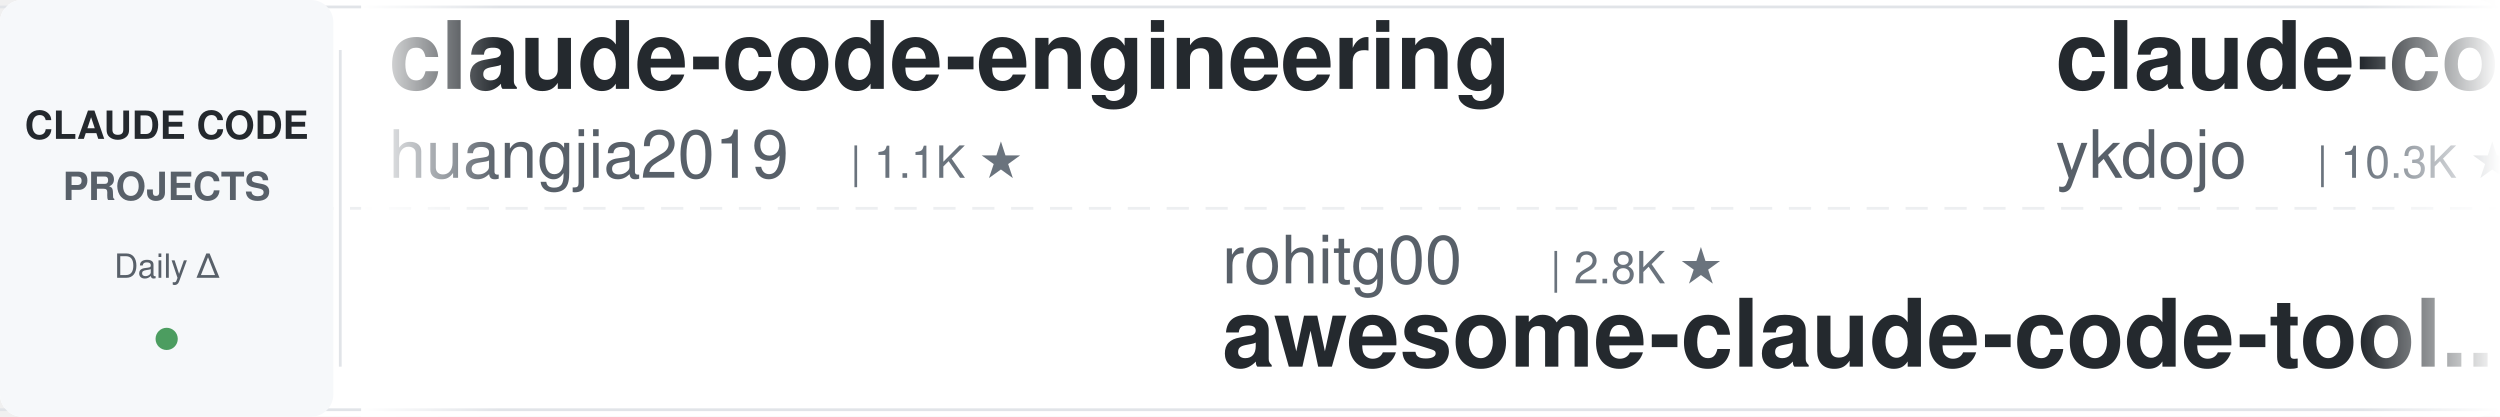
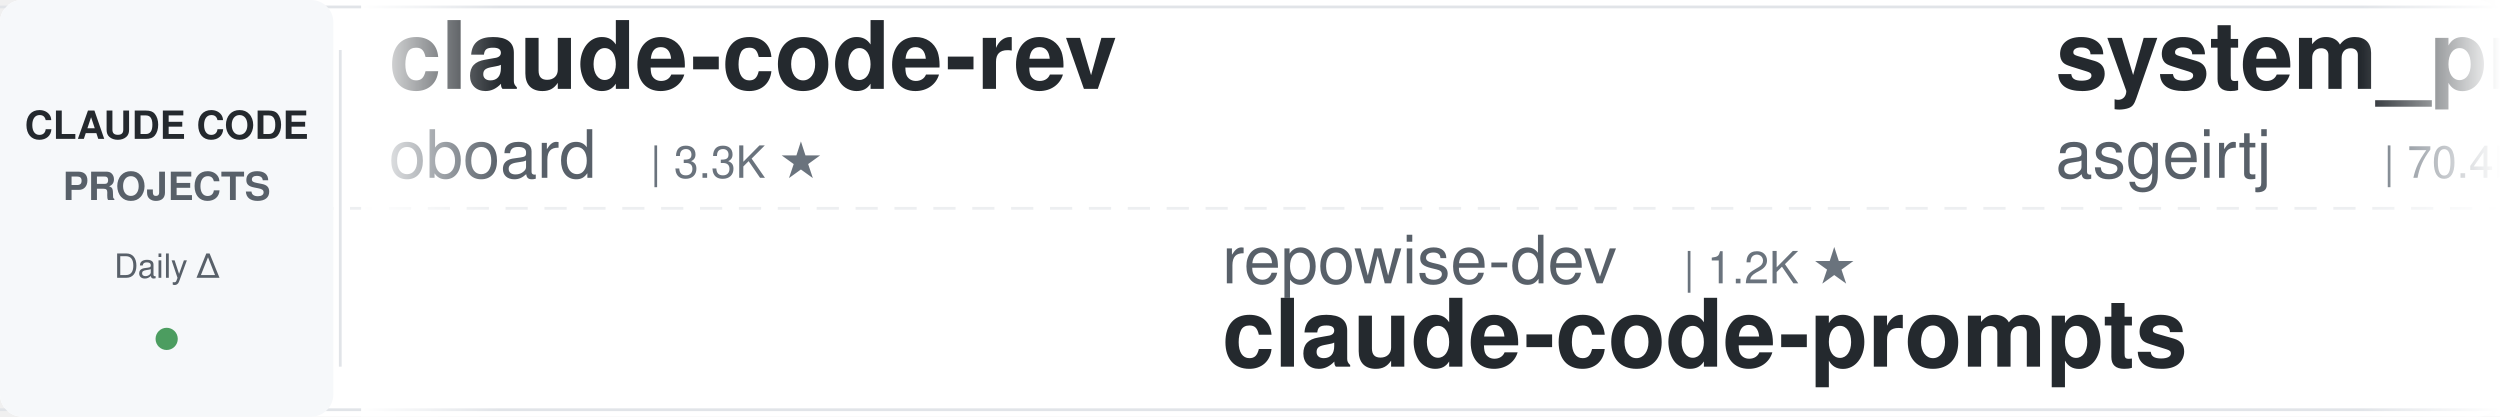
<svg xmlns="http://www.w3.org/2000/svg" width="900" height="150">
  <defs>
    <linearGradient id="leftFade" x1="0%" y1="0%" x2="100%" y2="0%">
      <stop offset="0%" style="stop-color:#ffffff;stop-opacity:1" />
      <stop offset="100%" style="stop-color:#ffffff;stop-opacity:0" />
    </linearGradient>
    <linearGradient id="rightFade" x1="0%" y1="0%" x2="100%" y2="0%">
      <stop offset="0%" style="stop-color:#ffffff;stop-opacity:0" />
      <stop offset="100%" style="stop-color:#ffffff;stop-opacity:1" />
    </linearGradient>
  </defs>
  <rect width="900" height="150" fill="#ffffff" rx="8" />
  <rect x="0" y="2" width="900" height="1" fill="#e1e4e8" />
  <rect x="0" y="147" width="900" height="1" fill="#e1e4e8" />
  <line x1="0" y1="75" x2="900" y2="75" stroke="#e1e4e8" stroke-width="1" stroke-dasharray="8 6" opacity="0.6" />
  <rect x="0" y="0" width="120" height="150" fill="#f6f8fa" rx="8" />
  <text x="60" y="50" font-family="-apple-system, BlinkMacSystemFont, 'Segoe UI', Helvetica, Arial, sans-serif" font-size="14" font-weight="600" fill="#24292e" text-anchor="middle">CLAUDE CODE</text>
  <text x="60" y="72" font-family="-apple-system, BlinkMacSystemFont, 'Segoe UI', Helvetica, Arial, sans-serif" font-size="14" font-weight="600" fill="#586069" text-anchor="middle">PROJECTS</text>
  <text x="60" y="100" font-family="-apple-system, BlinkMacSystemFont, 'Segoe UI', Helvetica, Arial, sans-serif" font-size="12" font-weight="500" fill="#586069" text-anchor="middle">Daily Δ</text>
  <circle cx="60" cy="122" r="4" fill="#22863a" opacity="0.8" />
  <rect x="122" y="18" width="1" height="114" fill="#e1e4e8" />
  <clipPath id="tickerClip">
    <rect x="130" y="0" width="770" height="150" />
  </clipPath>
  <g clip-path="url(#tickerClip)">
    <g id="tickerItems">
      <animateTransform attributeName="transform" attributeType="XML" type="translate" from="0 0" to="-3000 0" dur="54s" repeatCount="indefinite" />
      <g transform="translate(0, 0)">
-         <text x="140" y="32" font-family="-apple-system, BlinkMacSystemFont, 'Segoe UI', Helvetica, Arial, sans-serif" font-size="34" font-weight="600" fill="#24292e">claude-code-engineering</text>
-         <text x="140" y="64" font-family="-apple-system, BlinkMacSystemFont, 'Segoe UI', Helvetica, Arial, sans-serif" font-size="24" font-weight="400" fill="#586069">huangjia2019</text>
-         <text x="306" y="64" font-family="-apple-system, BlinkMacSystemFont, 'Segoe UI', Helvetica, Arial, sans-serif" font-size="16" font-weight="500" fill="#6a737d">| 1.1K ★</text>
+         <text x="140" y="32" font-family="-apple-system, BlinkMacSystemFont, 'Segoe UI', Helvetica, Arial, sans-serif" font-size="34" font-weight="600" fill="#24292e">claude-code-rev</text>
+         <text x="140" y="64" font-family="-apple-system, BlinkMacSystemFont, 'Segoe UI', Helvetica, Arial, sans-serif" font-size="24" font-weight="400" fill="#586069">oboard</text>
+         <text x="234" y="64" font-family="-apple-system, BlinkMacSystemFont, 'Segoe UI', Helvetica, Arial, sans-serif" font-size="16" font-weight="500" fill="#6a737d">| 3.3K ★</text>
      </g>
      <g transform="translate(300, 0)">
-         <text x="140" y="102" font-family="-apple-system, BlinkMacSystemFont, 'Segoe UI', Helvetica, Arial, sans-serif" font-size="24" font-weight="400" fill="#586069">rohitg00</text>
-         <text x="258" y="102" font-family="-apple-system, BlinkMacSystemFont, 'Segoe UI', Helvetica, Arial, sans-serif" font-size="16" font-weight="500" fill="#6a737d">| 2.8K ★</text>
-         <text x="140" y="132" font-family="-apple-system, BlinkMacSystemFont, 'Segoe UI', Helvetica, Arial, sans-serif" font-size="34" font-weight="600" fill="#24292e">awesome-claude-code-tool...</text>
+         <text x="140" y="102" font-family="-apple-system, BlinkMacSystemFont, 'Segoe UI', Helvetica, Arial, sans-serif" font-size="24" font-weight="400" fill="#586069">repowise-dev</text>
+         <text x="306" y="102" font-family="-apple-system, BlinkMacSystemFont, 'Segoe UI', Helvetica, Arial, sans-serif" font-size="16" font-weight="500" fill="#6a737d">| 1.2K ★</text>
+         <text x="140" y="132" font-family="-apple-system, BlinkMacSystemFont, 'Segoe UI', Helvetica, Arial, sans-serif" font-size="34" font-weight="600" fill="#24292e">claude-code-prompts</text>
      </g>
      <g transform="translate(600, 0)">
-         <text x="140" y="32" font-family="-apple-system, BlinkMacSystemFont, 'Segoe UI', Helvetica, Arial, sans-serif" font-size="34" font-weight="600" fill="#24292e">claude-code-tips</text>
-         <text x="140" y="64" font-family="-apple-system, BlinkMacSystemFont, 'Segoe UI', Helvetica, Arial, sans-serif" font-size="24" font-weight="400" fill="#586069">ykdojo</text>
-         <text x="234" y="64" font-family="-apple-system, BlinkMacSystemFont, 'Segoe UI', Helvetica, Arial, sans-serif" font-size="16" font-weight="500" fill="#6a737d">| 10.3K ★</text>
+         <text x="140" y="32" font-family="-apple-system, BlinkMacSystemFont, 'Segoe UI', Helvetica, Arial, sans-serif" font-size="34" font-weight="600" fill="#24292e">system_prompts_leaks</text>
+         <text x="140" y="64" font-family="-apple-system, BlinkMacSystemFont, 'Segoe UI', Helvetica, Arial, sans-serif" font-size="24" font-weight="400" fill="#586069">asgeirtj</text>
+         <text x="258" y="64" font-family="-apple-system, BlinkMacSystemFont, 'Segoe UI', Helvetica, Arial, sans-serif" font-size="16" font-weight="500" fill="#6a737d">| 70.4K ★</text>
      </g>
      <g transform="translate(900, 0)">
+         <text x="140" y="102" font-family="-apple-system, BlinkMacSystemFont, 'Segoe UI', Helvetica, Arial, sans-serif" font-size="24" font-weight="400" fill="#586069">lorryjovens-hub</text>
+         <text x="342" y="102" font-family="-apple-system, BlinkMacSystemFont, 'Segoe UI', Helvetica, Arial, sans-serif" font-size="16" font-weight="500" fill="#6a737d">| 1.7K ★</text>
+         <text x="140" y="132" font-family="-apple-system, BlinkMacSystemFont, 'Segoe UI', Helvetica, Arial, sans-serif" font-size="34" font-weight="600" fill="#24292e">claude-code-rust</text>
+       </g>
+       <g transform="translate(1200, 0)">
+         <text x="140" y="32" font-family="-apple-system, BlinkMacSystemFont, 'Segoe UI', Helvetica, Arial, sans-serif" font-size="34" font-weight="600" fill="#24292e">oh-my-claudecode</text>
+         <text x="140" y="64" font-family="-apple-system, BlinkMacSystemFont, 'Segoe UI', Helvetica, Arial, sans-serif" font-size="24" font-weight="400" fill="#586069">Yeachan-Heo</text>
+         <text x="294" y="64" font-family="-apple-system, BlinkMacSystemFont, 'Segoe UI', Helvetica, Arial, sans-serif" font-size="16" font-weight="500" fill="#6a737d">| 40.4K ★</text>
+       </g>
+       <g transform="translate(1500, 0)">
+         <text x="140" y="102" font-family="-apple-system, BlinkMacSystemFont, 'Segoe UI', Helvetica, Arial, sans-serif" font-size="24" font-weight="400" fill="#586069">zebbern</text>
+         <text x="246" y="102" font-family="-apple-system, BlinkMacSystemFont, 'Segoe UI', Helvetica, Arial, sans-serif" font-size="16" font-weight="500" fill="#6a737d">| 4.7K ★</text>
+         <text x="140" y="132" font-family="-apple-system, BlinkMacSystemFont, 'Segoe UI', Helvetica, Arial, sans-serif" font-size="34" font-weight="600" fill="#24292e">claude-code-guide</text>
+       </g>
+       <g transform="translate(1800, 0)">
+         <text x="140" y="32" font-family="-apple-system, BlinkMacSystemFont, 'Segoe UI', Helvetica, Arial, sans-serif" font-size="34" font-weight="600" fill="#24292e">claude-code-tudou</text>
+         <text x="140" y="64" font-family="-apple-system, BlinkMacSystemFont, 'Segoe UI', Helvetica, Arial, sans-serif" font-size="24" font-weight="400" fill="#586069">AICoderTudou</text>
+         <text x="306" y="64" font-family="-apple-system, BlinkMacSystemFont, 'Segoe UI', Helvetica, Arial, sans-serif" font-size="16" font-weight="500" fill="#6a737d">| 491 ★</text>
+       </g>
+       <g transform="translate(2100, 0)">
        <text x="140" y="102" font-family="-apple-system, BlinkMacSystemFont, 'Segoe UI', Helvetica, Arial, sans-serif" font-size="24" font-weight="400" fill="#586069">xu-xiang</text>
        <text x="258" y="102" font-family="-apple-system, BlinkMacSystemFont, 'Segoe UI', Helvetica, Arial, sans-serif" font-size="16" font-weight="500" fill="#6a737d">| 2.0K ★</text>
        <text x="140" y="132" font-family="-apple-system, BlinkMacSystemFont, 'Segoe UI', Helvetica, Arial, sans-serif" font-size="34" font-weight="600" fill="#24292e">everything-claude-code-z...</text>
      </g>
-       <g transform="translate(1200, 0)">
-         <text x="140" y="32" font-family="-apple-system, BlinkMacSystemFont, 'Segoe UI', Helvetica, Arial, sans-serif" font-size="34" font-weight="600" fill="#24292e">claude-code-router</text>
-         <text x="140" y="64" font-family="-apple-system, BlinkMacSystemFont, 'Segoe UI', Helvetica, Arial, sans-serif" font-size="24" font-weight="400" fill="#586069">musistudio</text>
-         <text x="282" y="64" font-family="-apple-system, BlinkMacSystemFont, 'Segoe UI', Helvetica, Arial, sans-serif" font-size="16" font-weight="500" fill="#6a737d">| 37.9K ★</text>
-       </g>
-       <g transform="translate(1500, 0)">
-         <text x="140" y="102" font-family="-apple-system, BlinkMacSystemFont, 'Segoe UI', Helvetica, Arial, sans-serif" font-size="24" font-weight="400" fill="#586069">multica-ai</text>
-         <text x="282" y="102" font-family="-apple-system, BlinkMacSystemFont, 'Segoe UI', Helvetica, Arial, sans-serif" font-size="16" font-weight="500" fill="#6a737d">| 226.1K ★</text>
-         <text x="140" y="132" font-family="-apple-system, BlinkMacSystemFont, 'Segoe UI', Helvetica, Arial, sans-serif" font-size="34" font-weight="600" fill="#24292e">andrej-karpathy-skills</text>
-       </g>
-       <g transform="translate(1800, 0)">
-         <text x="140" y="32" font-family="-apple-system, BlinkMacSystemFont, 'Segoe UI', Helvetica, Arial, sans-serif" font-size="34" font-weight="600" fill="#24292e">claude-code-local</text>
-         <text x="140" y="64" font-family="-apple-system, BlinkMacSystemFont, 'Segoe UI', Helvetica, Arial, sans-serif" font-size="24" font-weight="400" fill="#586069">nicedreamzapp</text>
-         <text x="318" y="64" font-family="-apple-system, BlinkMacSystemFont, 'Segoe UI', Helvetica, Arial, sans-serif" font-size="16" font-weight="500" fill="#6a737d">| 3.4K ★</text>
-       </g>
-       <g transform="translate(2100, 0)">
-         <text x="140" y="102" font-family="-apple-system, BlinkMacSystemFont, 'Segoe UI', Helvetica, Arial, sans-serif" font-size="24" font-weight="400" fill="#586069">hangsman</text>
-         <text x="258" y="102" font-family="-apple-system, BlinkMacSystemFont, 'Segoe UI', Helvetica, Arial, sans-serif" font-size="16" font-weight="500" fill="#6a737d">| 799 ★</text>
-         <text x="140" y="132" font-family="-apple-system, BlinkMacSystemFont, 'Segoe UI', Helvetica, Arial, sans-serif" font-size="34" font-weight="600" fill="#24292e">claude-code-source</text>
-       </g>
      <g transform="translate(2400, 0)">
-         <text x="140" y="32" font-family="-apple-system, BlinkMacSystemFont, 'Segoe UI', Helvetica, Arial, sans-serif" font-size="34" font-weight="600" fill="#24292e">ralph-claude-code</text>
-         <text x="140" y="64" font-family="-apple-system, BlinkMacSystemFont, 'Segoe UI', Helvetica, Arial, sans-serif" font-size="24" font-weight="400" fill="#586069">frankbria</text>
-         <text x="270" y="64" font-family="-apple-system, BlinkMacSystemFont, 'Segoe UI', Helvetica, Arial, sans-serif" font-size="16" font-weight="500" fill="#6a737d">| 9.7K ★</text>
+         <text x="140" y="32" font-family="-apple-system, BlinkMacSystemFont, 'Segoe UI', Helvetica, Arial, sans-serif" font-size="34" font-weight="600" fill="#24292e">claude-code-settings</text>
+         <text x="140" y="64" font-family="-apple-system, BlinkMacSystemFont, 'Segoe UI', Helvetica, Arial, sans-serif" font-size="24" font-weight="400" fill="#586069">feiskyer</text>
+         <text x="258" y="64" font-family="-apple-system, BlinkMacSystemFont, 'Segoe UI', Helvetica, Arial, sans-serif" font-size="16" font-weight="500" fill="#6a737d">| 1.7K ★</text>
      </g>
      <g transform="translate(2700, 0)">
-         <text x="140" y="102" font-family="-apple-system, BlinkMacSystemFont, 'Segoe UI', Helvetica, Arial, sans-serif" font-size="24" font-weight="400" fill="#586069">WorldFlowAI</text>
-         <text x="294" y="102" font-family="-apple-system, BlinkMacSystemFont, 'Segoe UI', Helvetica, Arial, sans-serif" font-size="16" font-weight="500" fill="#6a737d">| 5.6K ★</text>
-         <text x="140" y="132" font-family="-apple-system, BlinkMacSystemFont, 'Segoe UI', Helvetica, Arial, sans-serif" font-size="34" font-weight="600" fill="#24292e">everything-claude-code</text>
+         <text x="140" y="102" font-family="-apple-system, BlinkMacSystemFont, 'Segoe UI', Helvetica, Arial, sans-serif" font-size="24" font-weight="400" fill="#586069">FlorianBruniaux</text>
+         <text x="342" y="102" font-family="-apple-system, BlinkMacSystemFont, 'Segoe UI', Helvetica, Arial, sans-serif" font-size="16" font-weight="500" fill="#6a737d">| 6.3K ★</text>
+         <text x="140" y="132" font-family="-apple-system, BlinkMacSystemFont, 'Segoe UI', Helvetica, Arial, sans-serif" font-size="34" font-weight="600" fill="#24292e">claude-code-ultimate-gui...</text>
      </g>
      <g transform="translate(3000, 0)">
-         <text x="140" y="32" font-family="-apple-system, BlinkMacSystemFont, 'Segoe UI', Helvetica, Arial, sans-serif" font-size="34" font-weight="600" fill="#24292e">claude-code-engineering</text>
-         <text x="140" y="64" font-family="-apple-system, BlinkMacSystemFont, 'Segoe UI', Helvetica, Arial, sans-serif" font-size="24" font-weight="400" fill="#586069">huangjia2019</text>
-         <text x="306" y="64" font-family="-apple-system, BlinkMacSystemFont, 'Segoe UI', Helvetica, Arial, sans-serif" font-size="16" font-weight="500" fill="#6a737d">| 1.1K ★</text>
+         <text x="140" y="32" font-family="-apple-system, BlinkMacSystemFont, 'Segoe UI', Helvetica, Arial, sans-serif" font-size="34" font-weight="600" fill="#24292e">claude-code-rev</text>
+         <text x="140" y="64" font-family="-apple-system, BlinkMacSystemFont, 'Segoe UI', Helvetica, Arial, sans-serif" font-size="24" font-weight="400" fill="#586069">oboard</text>
+         <text x="234" y="64" font-family="-apple-system, BlinkMacSystemFont, 'Segoe UI', Helvetica, Arial, sans-serif" font-size="16" font-weight="500" fill="#6a737d">| 3.3K ★</text>
      </g>
      <g transform="translate(3300, 0)">
-         <text x="140" y="102" font-family="-apple-system, BlinkMacSystemFont, 'Segoe UI', Helvetica, Arial, sans-serif" font-size="24" font-weight="400" fill="#586069">rohitg00</text>
-         <text x="258" y="102" font-family="-apple-system, BlinkMacSystemFont, 'Segoe UI', Helvetica, Arial, sans-serif" font-size="16" font-weight="500" fill="#6a737d">| 2.8K ★</text>
-         <text x="140" y="132" font-family="-apple-system, BlinkMacSystemFont, 'Segoe UI', Helvetica, Arial, sans-serif" font-size="34" font-weight="600" fill="#24292e">awesome-claude-code-tool...</text>
+         <text x="140" y="102" font-family="-apple-system, BlinkMacSystemFont, 'Segoe UI', Helvetica, Arial, sans-serif" font-size="24" font-weight="400" fill="#586069">repowise-dev</text>
+         <text x="306" y="102" font-family="-apple-system, BlinkMacSystemFont, 'Segoe UI', Helvetica, Arial, sans-serif" font-size="16" font-weight="500" fill="#6a737d">| 1.2K ★</text>
+         <text x="140" y="132" font-family="-apple-system, BlinkMacSystemFont, 'Segoe UI', Helvetica, Arial, sans-serif" font-size="34" font-weight="600" fill="#24292e">claude-code-prompts</text>
      </g>
      <g transform="translate(3600, 0)">
-         <text x="140" y="32" font-family="-apple-system, BlinkMacSystemFont, 'Segoe UI', Helvetica, Arial, sans-serif" font-size="34" font-weight="600" fill="#24292e">claude-code-tips</text>
-         <text x="140" y="64" font-family="-apple-system, BlinkMacSystemFont, 'Segoe UI', Helvetica, Arial, sans-serif" font-size="24" font-weight="400" fill="#586069">ykdojo</text>
-         <text x="234" y="64" font-family="-apple-system, BlinkMacSystemFont, 'Segoe UI', Helvetica, Arial, sans-serif" font-size="16" font-weight="500" fill="#6a737d">| 10.3K ★</text>
+         <text x="140" y="32" font-family="-apple-system, BlinkMacSystemFont, 'Segoe UI', Helvetica, Arial, sans-serif" font-size="34" font-weight="600" fill="#24292e">system_prompts_leaks</text>
+         <text x="140" y="64" font-family="-apple-system, BlinkMacSystemFont, 'Segoe UI', Helvetica, Arial, sans-serif" font-size="24" font-weight="400" fill="#586069">asgeirtj</text>
+         <text x="258" y="64" font-family="-apple-system, BlinkMacSystemFont, 'Segoe UI', Helvetica, Arial, sans-serif" font-size="16" font-weight="500" fill="#6a737d">| 70.4K ★</text>
      </g>
      <g transform="translate(3900, 0)">
-         <text x="140" y="102" font-family="-apple-system, BlinkMacSystemFont, 'Segoe UI', Helvetica, Arial, sans-serif" font-size="24" font-weight="400" fill="#586069">xu-xiang</text>
-         <text x="258" y="102" font-family="-apple-system, BlinkMacSystemFont, 'Segoe UI', Helvetica, Arial, sans-serif" font-size="16" font-weight="500" fill="#6a737d">| 2.0K ★</text>
-         <text x="140" y="132" font-family="-apple-system, BlinkMacSystemFont, 'Segoe UI', Helvetica, Arial, sans-serif" font-size="34" font-weight="600" fill="#24292e">everything-claude-code-z...</text>
+         <text x="140" y="102" font-family="-apple-system, BlinkMacSystemFont, 'Segoe UI', Helvetica, Arial, sans-serif" font-size="24" font-weight="400" fill="#586069">lorryjovens-hub</text>
+         <text x="342" y="102" font-family="-apple-system, BlinkMacSystemFont, 'Segoe UI', Helvetica, Arial, sans-serif" font-size="16" font-weight="500" fill="#6a737d">| 1.7K ★</text>
+         <text x="140" y="132" font-family="-apple-system, BlinkMacSystemFont, 'Segoe UI', Helvetica, Arial, sans-serif" font-size="34" font-weight="600" fill="#24292e">claude-code-rust</text>
      </g>
    </g>
  </g>
  <rect x="130" y="0" width="50" height="150" fill="url(#leftFade)" />
  <rect x="850" y="0" width="50" height="150" fill="url(#rightFade)" />
</svg>
